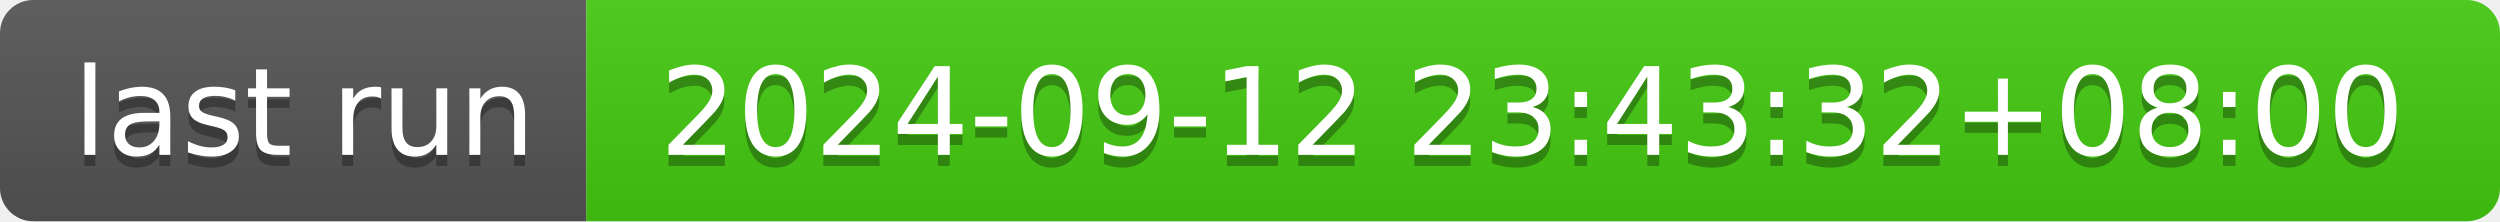
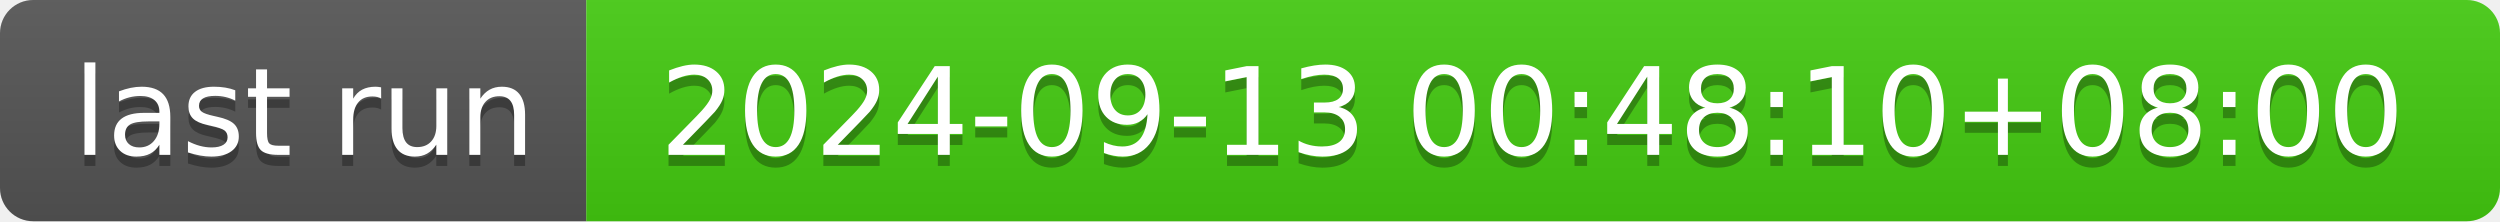
- <svg xmlns="http://www.w3.org/2000/svg" width="226" height="20" role="img" aria-label="last run: 2024-09-12 23:43:32+08:00">
+ <svg xmlns="http://www.w3.org/2000/svg" width="226" height="20" role="img" aria-label="last run: 2024-09-13 00:48:10+08:00">
  <linearGradient id="s" x2="0" y2="100%">
    <stop offset="0" stop-color="#bbb" stop-opacity=".1" />
    <stop offset="1" stop-opacity=".1" />
  </linearGradient>
  <clipPath id="r">
    <rect width="226" height="20" rx="3" fill="#fff" />
  </clipPath>
  <g clip-path="url(#r)">
    <rect width="53" height="20" fill="#555" />
    <rect x="53" width="173" height="20" fill="#4c1" />
    <rect width="226" height="20" fill="url(#s)" />
  </g>
  <g fill="#fff" text-anchor="middle" font-family="Verdana,Geneva,DejaVu Sans,sans-serif" text-rendering="geometricPrecision" font-size="110">
    <text aria-hidden="true" x="275" y="150" fill="#010101" fill-opacity=".3" transform="scale(.1)" textLength="430">last run</text>
    <text x="275" y="140" transform="scale(.1)" fill="#fff" textLength="430">last run</text>
-     <text aria-hidden="true" x="1385" y="150" fill="#010101" fill-opacity=".3" transform="scale(.1)" textLength="1630">2024-09-12 23:43:32+08:00</text>
-     <text x="1385" y="140" transform="scale(.1)" fill="#fff" textLength="1630">2024-09-12 23:43:32+08:00</text>
+     <text aria-hidden="true" x="1385" y="150" fill="#010101" fill-opacity=".3" transform="scale(.1)" textLength="1630">2024-09-13 00:48:10+08:00</text>
+     <text x="1385" y="140" transform="scale(.1)" fill="#fff" textLength="1630">2024-09-13 00:48:10+08:00</text>
  </g>
</svg>
